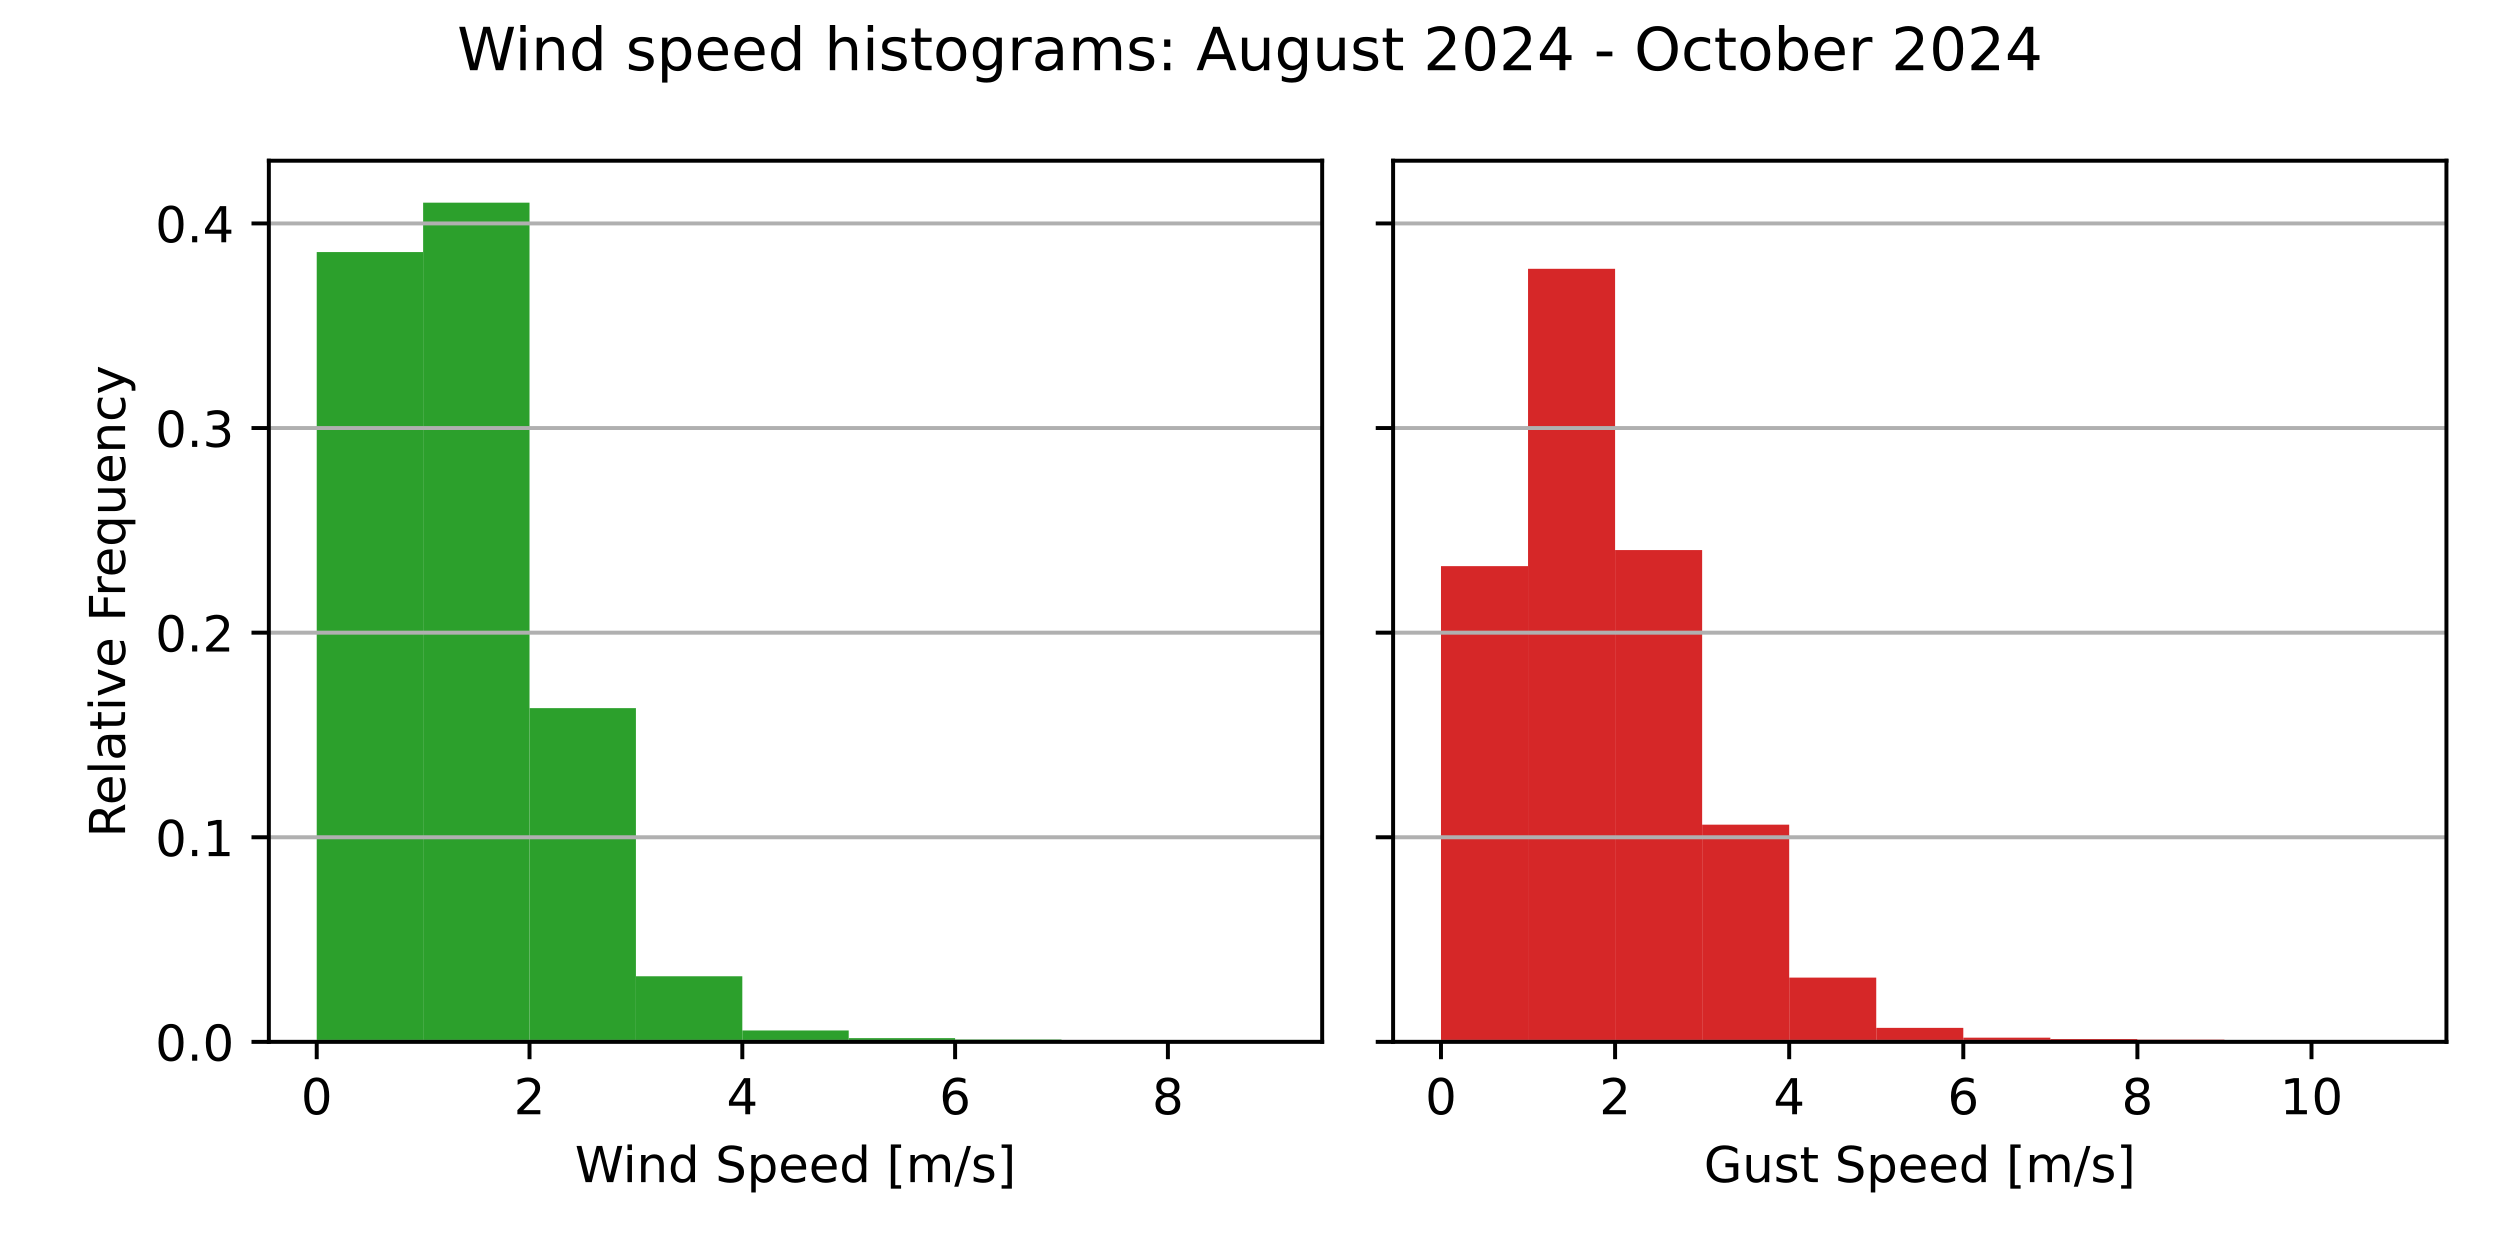
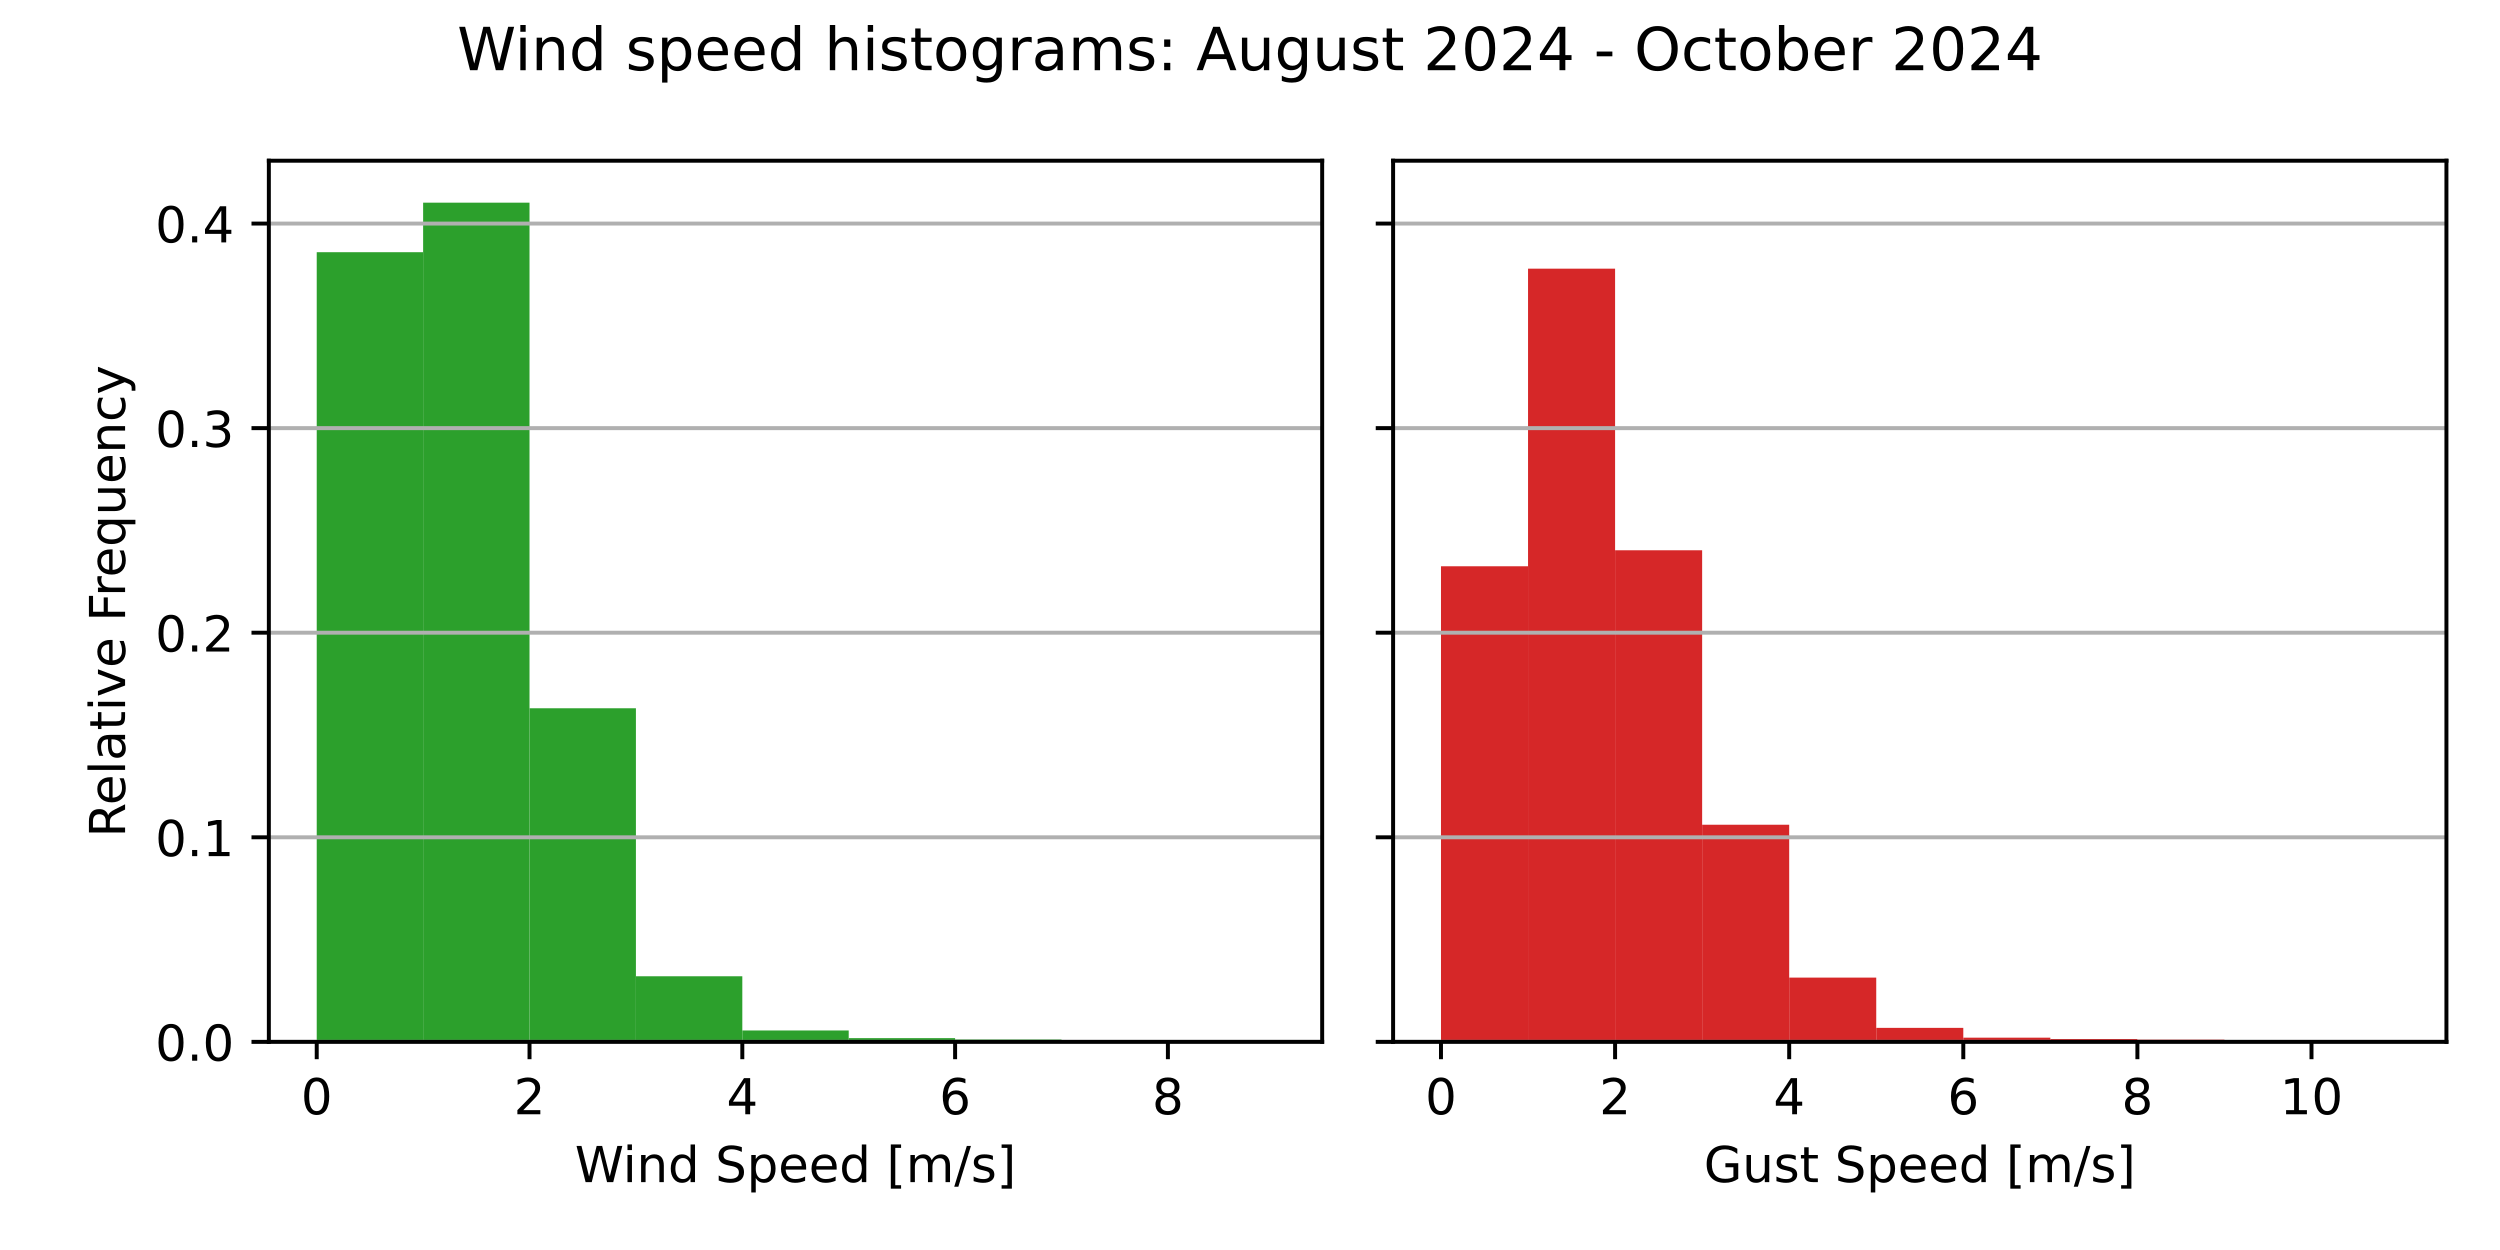
<svg xmlns="http://www.w3.org/2000/svg" xmlns:xlink="http://www.w3.org/1999/xlink" width="504pt" height="252pt" viewBox="0 0 504 252" version="1.1">
  <defs>
    <style type="text/css">*{stroke-linejoin: round; stroke-linecap: butt}</style>
  </defs>
  <g id="figure_1">
    <g id="patch_1">
      <path d="M 0 252  L 504 252  L 504 0  L 0 0  z " style="fill: #ffffff" />
    </g>
    <g id="axes_1">
      <g id="patch_2">
        <path d="M 54.2 210.04  L 266.55 210.04  L 266.55 32.4  L 54.2 32.4  z " style="fill: #ffffff" />
      </g>
      <g id="patch_3">
-         <path d="M 63.852 210.04  L 85.302 210.04  L 85.302 50.821  L 63.852 50.821  z " clip-path="url(#pab6aa702e3)" style="fill: #2ca02c" />
+         <path d="M 63.852 210.04  L 85.302 210.04  L 85.302 50.85  L 63.852 50.85  z " clip-path="url(#pfd51d161ca)" style="fill: #2ca02c" />
      </g>
      <g id="patch_4">
-         <path d="M 85.302 210.04  L 106.751 210.04  L 106.751 40.859  L 85.302 40.859  z " clip-path="url(#pab6aa702e3)" style="fill: #2ca02c" />
+         <path d="M 85.302 210.04  L 106.751 210.04  L 106.751 40.859  L 85.302 40.859  z " clip-path="url(#pfd51d161ca)" style="fill: #2ca02c" />
      </g>
      <g id="patch_5">
-         <path d="M 106.751 210.04  L 128.201 210.04  L 128.201 142.762  L 106.751 142.762  z " clip-path="url(#pab6aa702e3)" style="fill: #2ca02c" />
+         <path d="M 106.751 210.04  L 128.201 210.04  L 128.201 142.788  L 106.751 142.788  z " clip-path="url(#pfd51d161ca)" style="fill: #2ca02c" />
      </g>
      <g id="patch_6">
-         <path d="M 128.201 210.04  L 149.65 210.04  L 149.65 196.813  L 128.201 196.813  z " clip-path="url(#pab6aa702e3)" style="fill: #2ca02c" />
+         <path d="M 128.201 210.04  L 149.65 210.04  L 149.65 196.818  L 128.201 196.818  z " clip-path="url(#pfd51d161ca)" style="fill: #2ca02c" />
      </g>
      <g id="patch_7">
-         <path d="M 149.65 210.04  L 171.1 210.04  L 171.1 207.736  L 149.65 207.736  z " clip-path="url(#pab6aa702e3)" style="fill: #2ca02c" />
+         <path d="M 149.65 210.04  L 171.1 210.04  L 171.1 207.737  L 149.65 207.737  z " clip-path="url(#pfd51d161ca)" style="fill: #2ca02c" />
      </g>
      <g id="patch_8">
-         <path d="M 171.1 210.04  L 192.549 210.04  L 192.549 209.294  L 171.1 209.294  z " clip-path="url(#pab6aa702e3)" style="fill: #2ca02c" />
+         <path d="M 171.1 210.04  L 192.549 210.04  L 192.549 209.294  L 171.1 209.294  z " clip-path="url(#pfd51d161ca)" style="fill: #2ca02c" />
      </g>
      <g id="patch_9">
-         <path d="M 192.549 210.04  L 213.999 210.04  L 213.999 209.576  L 192.549 209.576  z " clip-path="url(#pab6aa702e3)" style="fill: #2ca02c" />
+         <path d="M 192.549 210.04  L 213.999 210.04  L 213.999 209.576  L 192.549 209.576  z " clip-path="url(#pfd51d161ca)" style="fill: #2ca02c" />
      </g>
      <g id="patch_10">
-         <path d="M 213.999 210.04  L 235.448 210.04  L 235.448 209.99  L 213.999 209.99  z " clip-path="url(#pab6aa702e3)" style="fill: #2ca02c" />
+         <path d="M 213.999 210.04  L 235.448 210.04  L 235.448 209.99  L 213.999 209.99  z " clip-path="url(#pfd51d161ca)" style="fill: #2ca02c" />
      </g>
      <g id="patch_11">
-         <path d="M 235.448 210.04  L 256.898 210.04  L 256.898 210.023  L 235.448 210.023  z " clip-path="url(#pab6aa702e3)" style="fill: #2ca02c" />
+         <path d="M 235.448 210.04  L 256.898 210.04  L 256.898 210.023  L 235.448 210.023  z " clip-path="url(#pfd51d161ca)" style="fill: #2ca02c" />
      </g>
      <g id="matplotlib.axis_1">
        <g id="xtick_1">
          <g id="line2d_1">
            <defs>
-               <path id="mcb14d20061" d="M 0 0  L 0 3.5  " style="stroke: #000000; stroke-width: 0.8" />
+               <path id="m77c3f61b32" d="M 0 0  L 0 3.5  " style="stroke: #000000; stroke-width: 0.8" />
            </defs>
            <g>
-               <use xlink:href="#mcb14d20061" x="63.852" y="210.04" style="stroke: #000000; stroke-width: 0.8" />
+               <use xlink:href="#m77c3f61b32" x="63.852" y="210.04" style="stroke: #000000; stroke-width: 0.8" />
            </g>
          </g>
          <g id="text_1">
            <g transform="translate(60.67102 224.6384) scale(0.1 -0.1)">
              <defs>
                <path id="DejaVuSans-30" d="M 2034 4250  Q 1547 4250 1301 3770  Q 1056 3291 1056 2328  Q 1056 1369 1301 889  Q 1547 409 2034 409  Q 2525 409 2770 889  Q 3016 1369 3016 2328  Q 3016 3291 2770 3770  Q 2525 4250 2034 4250  z M 2034 4750  Q 2819 4750 3233 4129  Q 3647 3509 3647 2328  Q 3647 1150 3233 529  Q 2819 -91 2034 -91  Q 1250 -91 836 529  Q 422 1150 422 2328  Q 422 3509 836 4129  Q 1250 4750 2034 4750  z " transform="scale(0.015625)" />
              </defs>
              <use xlink:href="#DejaVuSans-30" />
            </g>
          </g>
        </g>
        <g id="xtick_2">
          <g id="line2d_2">
            <g>
-               <use xlink:href="#mcb14d20061" x="106.751" y="210.04" style="stroke: #000000; stroke-width: 0.8" />
+               <use xlink:href="#m77c3f61b32" x="106.751" y="210.04" style="stroke: #000000; stroke-width: 0.8" />
            </g>
          </g>
          <g id="text_2">
            <g transform="translate(103.57 224.6384) scale(0.1 -0.1)">
              <defs>
                <path id="DejaVuSans-32" d="M 1228 531  L 3431 531  L 3431 0  L 469 0  L 469 531  Q 828 903 1448 1529  Q 2069 2156 2228 2338  Q 2531 2678 2651 2914  Q 2772 3150 2772 3378  Q 2772 3750 2511 3984  Q 2250 4219 1831 4219  Q 1534 4219 1204 4116  Q 875 4013 500 3803  L 500 4441  Q 881 4594 1212 4672  Q 1544 4750 1819 4750  Q 2544 4750 2975 4387  Q 3406 4025 3406 3419  Q 3406 3131 3298 2873  Q 3191 2616 2906 2266  Q 2828 2175 2409 1742  Q 1991 1309 1228 531  z " transform="scale(0.015625)" />
              </defs>
              <use xlink:href="#DejaVuSans-32" />
            </g>
          </g>
        </g>
        <g id="xtick_3">
          <g id="line2d_3">
            <g>
-               <use xlink:href="#mcb14d20061" x="149.65" y="210.04" style="stroke: #000000; stroke-width: 0.8" />
+               <use xlink:href="#m77c3f61b32" x="149.65" y="210.04" style="stroke: #000000; stroke-width: 0.8" />
            </g>
          </g>
          <g id="text_3">
            <g transform="translate(146.469 224.6384) scale(0.1 -0.1)">
              <defs>
                <path id="DejaVuSans-34" d="M 2419 4116  L 825 1625  L 2419 1625  L 2419 4116  z M 2253 4666  L 3047 4666  L 3047 1625  L 3713 1625  L 3713 1100  L 3047 1100  L 3047 0  L 2419 0  L 2419 1100  L 313 1100  L 313 1709  L 2253 4666  z " transform="scale(0.015625)" />
              </defs>
              <use xlink:href="#DejaVuSans-34" />
            </g>
          </g>
        </g>
        <g id="xtick_4">
          <g id="line2d_4">
            <g>
-               <use xlink:href="#mcb14d20061" x="192.549" y="210.04" style="stroke: #000000; stroke-width: 0.8" />
+               <use xlink:href="#m77c3f61b32" x="192.549" y="210.04" style="stroke: #000000; stroke-width: 0.8" />
            </g>
          </g>
          <g id="text_4">
            <g transform="translate(189.368 224.6384) scale(0.1 -0.1)">
              <defs>
                <path id="DejaVuSans-36" d="M 2113 2584  Q 1688 2584 1439 2293  Q 1191 2003 1191 1497  Q 1191 994 1439 701  Q 1688 409 2113 409  Q 2538 409 2786 701  Q 3034 994 3034 1497  Q 3034 2003 2786 2293  Q 2538 2584 2113 2584  z M 3366 4563  L 3366 3988  Q 3128 4100 2886 4159  Q 2644 4219 2406 4219  Q 1781 4219 1451 3797  Q 1122 3375 1075 2522  Q 1259 2794 1537 2939  Q 1816 3084 2150 3084  Q 2853 3084 3261 2657  Q 3669 2231 3669 1497  Q 3669 778 3244 343  Q 2819 -91 2113 -91  Q 1303 -91 875 529  Q 447 1150 447 2328  Q 447 3434 972 4092  Q 1497 4750 2381 4750  Q 2619 4750 2861 4703  Q 3103 4656 3366 4563  z " transform="scale(0.015625)" />
              </defs>
              <use xlink:href="#DejaVuSans-36" />
            </g>
          </g>
        </g>
        <g id="xtick_5">
          <g id="line2d_5">
            <g>
-               <use xlink:href="#mcb14d20061" x="235.448" y="210.04" style="stroke: #000000; stroke-width: 0.8" />
+               <use xlink:href="#m77c3f61b32" x="235.448" y="210.04" style="stroke: #000000; stroke-width: 0.8" />
            </g>
          </g>
          <g id="text_5">
            <g transform="translate(232.267 224.6384) scale(0.1 -0.1)">
              <defs>
                <path id="DejaVuSans-38" d="M 2034 2216  Q 1584 2216 1326 1975  Q 1069 1734 1069 1313  Q 1069 891 1326 650  Q 1584 409 2034 409  Q 2484 409 2743 651  Q 3003 894 3003 1313  Q 3003 1734 2745 1975  Q 2488 2216 2034 2216  z M 1403 2484  Q 997 2584 770 2862  Q 544 3141 544 3541  Q 544 4100 942 4425  Q 1341 4750 2034 4750  Q 2731 4750 3128 4425  Q 3525 4100 3525 3541  Q 3525 3141 3298 2862  Q 3072 2584 2669 2484  Q 3125 2378 3379 2068  Q 3634 1759 3634 1313  Q 3634 634 3220 271  Q 2806 -91 2034 -91  Q 1263 -91 848 271  Q 434 634 434 1313  Q 434 1759 690 2068  Q 947 2378 1403 2484  z M 1172 3481  Q 1172 3119 1398 2916  Q 1625 2713 2034 2713  Q 2441 2713 2670 2916  Q 2900 3119 2900 3481  Q 2900 3844 2670 4047  Q 2441 4250 2034 4250  Q 1625 4250 1398 4047  Q 1172 3844 1172 3481  z " transform="scale(0.015625)" />
              </defs>
              <use xlink:href="#DejaVuSans-38" />
            </g>
          </g>
        </g>
        <g id="text_6">
          <g transform="translate(115.8969 238.3166) scale(0.1 -0.1)">
            <defs>
              <path id="DejaVuSans-57" d="M 213 4666  L 850 4666  L 1831 722  L 2809 4666  L 3519 4666  L 4500 722  L 5478 4666  L 6119 4666  L 4947 0  L 4153 0  L 3169 4050  L 2175 0  L 1381 0  L 213 4666  z " transform="scale(0.015625)" />
              <path id="DejaVuSans-69" d="M 603 3500  L 1178 3500  L 1178 0  L 603 0  L 603 3500  z M 603 4863  L 1178 4863  L 1178 4134  L 603 4134  L 603 4863  z " transform="scale(0.015625)" />
              <path id="DejaVuSans-6e" d="M 3513 2113  L 3513 0  L 2938 0  L 2938 2094  Q 2938 2591 2744 2837  Q 2550 3084 2163 3084  Q 1697 3084 1428 2787  Q 1159 2491 1159 1978  L 1159 0  L 581 0  L 581 3500  L 1159 3500  L 1159 2956  Q 1366 3272 1645 3428  Q 1925 3584 2291 3584  Q 2894 3584 3203 3211  Q 3513 2838 3513 2113  z " transform="scale(0.015625)" />
              <path id="DejaVuSans-64" d="M 2906 2969  L 2906 4863  L 3481 4863  L 3481 0  L 2906 0  L 2906 525  Q 2725 213 2448 61  Q 2172 -91 1784 -91  Q 1150 -91 751 415  Q 353 922 353 1747  Q 353 2572 751 3078  Q 1150 3584 1784 3584  Q 2172 3584 2448 3432  Q 2725 3281 2906 2969  z M 947 1747  Q 947 1113 1208 752  Q 1469 391 1925 391  Q 2381 391 2643 752  Q 2906 1113 2906 1747  Q 2906 2381 2643 2742  Q 2381 3103 1925 3103  Q 1469 3103 1208 2742  Q 947 2381 947 1747  z " transform="scale(0.015625)" />
              <path id="DejaVuSans-20" transform="scale(0.015625)" />
              <path id="DejaVuSans-53" d="M 3425 4513  L 3425 3897  Q 3066 4069 2747 4153  Q 2428 4238 2131 4238  Q 1616 4238 1336 4038  Q 1056 3838 1056 3469  Q 1056 3159 1242 3001  Q 1428 2844 1947 2747  L 2328 2669  Q 3034 2534 3370 2195  Q 3706 1856 3706 1288  Q 3706 609 3251 259  Q 2797 -91 1919 -91  Q 1588 -91 1214 -16  Q 841 59 441 206  L 441 856  Q 825 641 1194 531  Q 1563 422 1919 422  Q 2459 422 2753 634  Q 3047 847 3047 1241  Q 3047 1584 2836 1778  Q 2625 1972 2144 2069  L 1759 2144  Q 1053 2284 737 2584  Q 422 2884 422 3419  Q 422 4038 858 4394  Q 1294 4750 2059 4750  Q 2388 4750 2728 4690  Q 3069 4631 3425 4513  z " transform="scale(0.015625)" />
              <path id="DejaVuSans-70" d="M 1159 525  L 1159 -1331  L 581 -1331  L 581 3500  L 1159 3500  L 1159 2969  Q 1341 3281 1617 3432  Q 1894 3584 2278 3584  Q 2916 3584 3314 3078  Q 3713 2572 3713 1747  Q 3713 922 3314 415  Q 2916 -91 2278 -91  Q 1894 -91 1617 61  Q 1341 213 1159 525  z M 3116 1747  Q 3116 2381 2855 2742  Q 2594 3103 2138 3103  Q 1681 3103 1420 2742  Q 1159 2381 1159 1747  Q 1159 1113 1420 752  Q 1681 391 2138 391  Q 2594 391 2855 752  Q 3116 1113 3116 1747  z " transform="scale(0.015625)" />
              <path id="DejaVuSans-65" d="M 3597 1894  L 3597 1613  L 953 1613  Q 991 1019 1311 708  Q 1631 397 2203 397  Q 2534 397 2845 478  Q 3156 559 3463 722  L 3463 178  Q 3153 47 2828 -22  Q 2503 -91 2169 -91  Q 1331 -91 842 396  Q 353 884 353 1716  Q 353 2575 817 3079  Q 1281 3584 2069 3584  Q 2775 3584 3186 3129  Q 3597 2675 3597 1894  z M 3022 2063  Q 3016 2534 2758 2815  Q 2500 3097 2075 3097  Q 1594 3097 1305 2825  Q 1016 2553 972 2059  L 3022 2063  z " transform="scale(0.015625)" />
              <path id="DejaVuSans-5b" d="M 550 4863  L 1875 4863  L 1875 4416  L 1125 4416  L 1125 -397  L 1875 -397  L 1875 -844  L 550 -844  L 550 4863  z " transform="scale(0.015625)" />
              <path id="DejaVuSans-6d" d="M 3328 2828  Q 3544 3216 3844 3400  Q 4144 3584 4550 3584  Q 5097 3584 5394 3201  Q 5691 2819 5691 2113  L 5691 0  L 5113 0  L 5113 2094  Q 5113 2597 4934 2840  Q 4756 3084 4391 3084  Q 3944 3084 3684 2787  Q 3425 2491 3425 1978  L 3425 0  L 2847 0  L 2847 2094  Q 2847 2600 2669 2842  Q 2491 3084 2119 3084  Q 1678 3084 1418 2786  Q 1159 2488 1159 1978  L 1159 0  L 581 0  L 581 3500  L 1159 3500  L 1159 2956  Q 1356 3278 1631 3431  Q 1906 3584 2284 3584  Q 2666 3584 2933 3390  Q 3200 3197 3328 2828  z " transform="scale(0.015625)" />
              <path id="DejaVuSans-2f" d="M 1625 4666  L 2156 4666  L 531 -594  L 0 -594  L 1625 4666  z " transform="scale(0.015625)" />
              <path id="DejaVuSans-73" d="M 2834 3397  L 2834 2853  Q 2591 2978 2328 3040  Q 2066 3103 1784 3103  Q 1356 3103 1142 2972  Q 928 2841 928 2578  Q 928 2378 1081 2264  Q 1234 2150 1697 2047  L 1894 2003  Q 2506 1872 2764 1633  Q 3022 1394 3022 966  Q 3022 478 2636 193  Q 2250 -91 1575 -91  Q 1294 -91 989 -36  Q 684 19 347 128  L 347 722  Q 666 556 975 473  Q 1284 391 1588 391  Q 1994 391 2212 530  Q 2431 669 2431 922  Q 2431 1156 2273 1281  Q 2116 1406 1581 1522  L 1381 1569  Q 847 1681 609 1914  Q 372 2147 372 2553  Q 372 3047 722 3315  Q 1072 3584 1716 3584  Q 2034 3584 2315 3537  Q 2597 3491 2834 3397  z " transform="scale(0.015625)" />
              <path id="DejaVuSans-5d" d="M 1947 4863  L 1947 -844  L 622 -844  L 622 -397  L 1369 -397  L 1369 4416  L 622 4416  L 622 4863  L 1947 4863  z " transform="scale(0.015625)" />
            </defs>
            <use xlink:href="#DejaVuSans-57" />
            <use xlink:href="#DejaVuSans-69" x="96.627" />
            <use xlink:href="#DejaVuSans-6e" x="124.41" />
            <use xlink:href="#DejaVuSans-64" x="187.789" />
            <use xlink:href="#DejaVuSans-20" x="251.266" />
            <use xlink:href="#DejaVuSans-53" x="283.053" />
            <use xlink:href="#DejaVuSans-70" x="346.529" />
            <use xlink:href="#DejaVuSans-65" x="410.006" />
            <use xlink:href="#DejaVuSans-65" x="471.529" />
            <use xlink:href="#DejaVuSans-64" x="533.053" />
            <use xlink:href="#DejaVuSans-20" x="596.529" />
            <use xlink:href="#DejaVuSans-5b" x="628.316" />
            <use xlink:href="#DejaVuSans-6d" x="667.33" />
            <use xlink:href="#DejaVuSans-2f" x="764.742" />
            <use xlink:href="#DejaVuSans-73" x="798.434" />
            <use xlink:href="#DejaVuSans-5d" x="850.533" />
          </g>
        </g>
      </g>
      <g id="matplotlib.axis_2">
        <g id="ytick_1">
          <g id="line2d_6">
-             <path d="M 54.2 210.04  L 266.55 210.04  " clip-path="url(#pab6aa702e3)" style="fill: none; stroke: #b0b0b0; stroke-width: 0.8; stroke-linecap: square" />
+             <path d="M 54.2 210.04  L 266.55 210.04  " clip-path="url(#pfd51d161ca)" style="fill: none; stroke: #b0b0b0; stroke-width: 0.8; stroke-linecap: square" />
          </g>
          <g id="line2d_7">
            <defs>
-               <path id="m3177492e3e" d="M 0 0  L -3.5 0  " style="stroke: #000000; stroke-width: 0.8" />
+               <path id="m762c5c91f9" d="M 0 0  L -3.5 0  " style="stroke: #000000; stroke-width: 0.8" />
            </defs>
            <g>
-               <use xlink:href="#m3177492e3e" x="54.2" y="210.04" style="stroke: #000000; stroke-width: 0.8" />
+               <use xlink:href="#m762c5c91f9" x="54.2" y="210.04" style="stroke: #000000; stroke-width: 0.8" />
            </g>
          </g>
          <g id="text_7">
            <g transform="translate(31.29688 213.8392) scale(0.1 -0.1)">
              <defs>
                <path id="DejaVuSans-2e" d="M 684 794  L 1344 794  L 1344 0  L 684 0  L 684 794  z " transform="scale(0.015625)" />
              </defs>
              <use xlink:href="#DejaVuSans-30" />
              <use xlink:href="#DejaVuSans-2e" x="63.623" />
              <use xlink:href="#DejaVuSans-30" x="95.41" />
            </g>
          </g>
        </g>
        <g id="ytick_2">
          <g id="line2d_8">
-             <path d="M 54.2 168.791  L 266.55 168.791  " clip-path="url(#pab6aa702e3)" style="fill: none; stroke: #b0b0b0; stroke-width: 0.8; stroke-linecap: square" />
+             <path d="M 54.2 168.798  L 266.55 168.798  " clip-path="url(#pfd51d161ca)" style="fill: none; stroke: #b0b0b0; stroke-width: 0.8; stroke-linecap: square" />
          </g>
          <g id="line2d_9">
            <g>
-               <use xlink:href="#m3177492e3e" x="54.2" y="168.791" style="stroke: #000000; stroke-width: 0.8" />
+               <use xlink:href="#m762c5c91f9" x="54.2" y="168.798" style="stroke: #000000; stroke-width: 0.8" />
            </g>
          </g>
          <g id="text_8">
-             <g transform="translate(31.29688 172.5907) scale(0.1 -0.1)">
+             <g transform="translate(31.29688 172.5969) scale(0.1 -0.1)">
              <defs>
                <path id="DejaVuSans-31" d="M 794 531  L 1825 531  L 1825 4091  L 703 3866  L 703 4441  L 1819 4666  L 2450 4666  L 2450 531  L 3481 531  L 3481 0  L 794 0  L 794 531  z " transform="scale(0.015625)" />
              </defs>
              <use xlink:href="#DejaVuSans-30" />
              <use xlink:href="#DejaVuSans-2e" x="63.623" />
              <use xlink:href="#DejaVuSans-31" x="95.41" />
            </g>
          </g>
        </g>
        <g id="ytick_3">
          <g id="line2d_10">
-             <path d="M 54.2 127.543  L 266.55 127.543  " clip-path="url(#pab6aa702e3)" style="fill: none; stroke: #b0b0b0; stroke-width: 0.8; stroke-linecap: square" />
+             <path d="M 54.2 127.555  L 266.55 127.555  " clip-path="url(#pfd51d161ca)" style="fill: none; stroke: #b0b0b0; stroke-width: 0.8; stroke-linecap: square" />
          </g>
          <g id="line2d_11">
            <g>
-               <use xlink:href="#m3177492e3e" x="54.2" y="127.543" style="stroke: #000000; stroke-width: 0.8" />
+               <use xlink:href="#m762c5c91f9" x="54.2" y="127.555" style="stroke: #000000; stroke-width: 0.8" />
            </g>
          </g>
          <g id="text_9">
-             <g transform="translate(31.29688 131.3422) scale(0.1 -0.1)">
+             <g transform="translate(31.29688 131.3546) scale(0.1 -0.1)">
              <use xlink:href="#DejaVuSans-30" />
              <use xlink:href="#DejaVuSans-2e" x="63.623" />
              <use xlink:href="#DejaVuSans-32" x="95.41" />
            </g>
          </g>
        </g>
        <g id="ytick_4">
          <g id="line2d_12">
-             <path d="M 54.2 86.294  L 266.55 86.294  " clip-path="url(#pab6aa702e3)" style="fill: none; stroke: #b0b0b0; stroke-width: 0.8; stroke-linecap: square" />
+             <path d="M 54.2 86.313  L 266.55 86.313  " clip-path="url(#pfd51d161ca)" style="fill: none; stroke: #b0b0b0; stroke-width: 0.8; stroke-linecap: square" />
          </g>
          <g id="line2d_13">
            <g>
-               <use xlink:href="#m3177492e3e" x="54.2" y="86.294" style="stroke: #000000; stroke-width: 0.8" />
+               <use xlink:href="#m762c5c91f9" x="54.2" y="86.313" style="stroke: #000000; stroke-width: 0.8" />
            </g>
          </g>
          <g id="text_10">
-             <g transform="translate(31.29688 90.09364) scale(0.1 -0.1)">
+             <g transform="translate(31.29688 90.11229) scale(0.1 -0.1)">
              <defs>
                <path id="DejaVuSans-33" d="M 2597 2516  Q 3050 2419 3304 2112  Q 3559 1806 3559 1356  Q 3559 666 3084 287  Q 2609 -91 1734 -91  Q 1441 -91 1130 -33  Q 819 25 488 141  L 488 750  Q 750 597 1062 519  Q 1375 441 1716 441  Q 2309 441 2620 675  Q 2931 909 2931 1356  Q 2931 1769 2642 2001  Q 2353 2234 1838 2234  L 1294 2234  L 1294 2753  L 1863 2753  Q 2328 2753 2575 2939  Q 2822 3125 2822 3475  Q 2822 3834 2567 4026  Q 2313 4219 1838 4219  Q 1578 4219 1281 4162  Q 984 4106 628 3988  L 628 4550  Q 988 4650 1302 4700  Q 1616 4750 1894 4750  Q 2613 4750 3031 4423  Q 3450 4097 3450 3541  Q 3450 3153 3228 2886  Q 3006 2619 2597 2516  z " transform="scale(0.015625)" />
              </defs>
              <use xlink:href="#DejaVuSans-30" />
              <use xlink:href="#DejaVuSans-2e" x="63.623" />
              <use xlink:href="#DejaVuSans-33" x="95.41" />
            </g>
          </g>
        </g>
        <g id="ytick_5">
          <g id="line2d_14">
-             <path d="M 54.2 45.046  L 266.55 45.046  " clip-path="url(#pab6aa702e3)" style="fill: none; stroke: #b0b0b0; stroke-width: 0.8; stroke-linecap: square" />
+             <path d="M 54.2 45.071  L 266.55 45.071  " clip-path="url(#pfd51d161ca)" style="fill: none; stroke: #b0b0b0; stroke-width: 0.8; stroke-linecap: square" />
          </g>
          <g id="line2d_15">
            <g>
-               <use xlink:href="#m3177492e3e" x="54.2" y="45.046" style="stroke: #000000; stroke-width: 0.8" />
+               <use xlink:href="#m762c5c91f9" x="54.2" y="45.071" style="stroke: #000000; stroke-width: 0.8" />
            </g>
          </g>
          <g id="text_11">
-             <g transform="translate(31.29688 48.84511) scale(0.1 -0.1)">
+             <g transform="translate(31.29688 48.86998) scale(0.1 -0.1)">
              <use xlink:href="#DejaVuSans-30" />
              <use xlink:href="#DejaVuSans-2e" x="63.623" />
              <use xlink:href="#DejaVuSans-34" x="95.41" />
            </g>
          </g>
        </g>
        <g id="text_12">
          <g transform="translate(25.21719 168.8028) rotate(-90) scale(0.1 -0.1)">
            <defs>
              <path id="DejaVuSans-52" d="M 2841 2188  Q 3044 2119 3236 1894  Q 3428 1669 3622 1275  L 4263 0  L 3584 0  L 2988 1197  Q 2756 1666 2539 1819  Q 2322 1972 1947 1972  L 1259 1972  L 1259 0  L 628 0  L 628 4666  L 2053 4666  Q 2853 4666 3247 4331  Q 3641 3997 3641 3322  Q 3641 2881 3436 2590  Q 3231 2300 2841 2188  z M 1259 4147  L 1259 2491  L 2053 2491  Q 2509 2491 2742 2702  Q 2975 2913 2975 3322  Q 2975 3731 2742 3939  Q 2509 4147 2053 4147  L 1259 4147  z " transform="scale(0.015625)" />
              <path id="DejaVuSans-6c" d="M 603 4863  L 1178 4863  L 1178 0  L 603 0  L 603 4863  z " transform="scale(0.015625)" />
              <path id="DejaVuSans-61" d="M 2194 1759  Q 1497 1759 1228 1600  Q 959 1441 959 1056  Q 959 750 1161 570  Q 1363 391 1709 391  Q 2188 391 2477 730  Q 2766 1069 2766 1631  L 2766 1759  L 2194 1759  z M 3341 1997  L 3341 0  L 2766 0  L 2766 531  Q 2569 213 2275 61  Q 1981 -91 1556 -91  Q 1019 -91 701 211  Q 384 513 384 1019  Q 384 1609 779 1909  Q 1175 2209 1959 2209  L 2766 2209  L 2766 2266  Q 2766 2663 2505 2880  Q 2244 3097 1772 3097  Q 1472 3097 1187 3025  Q 903 2953 641 2809  L 641 3341  Q 956 3463 1253 3523  Q 1550 3584 1831 3584  Q 2591 3584 2966 3190  Q 3341 2797 3341 1997  z " transform="scale(0.015625)" />
              <path id="DejaVuSans-74" d="M 1172 4494  L 1172 3500  L 2356 3500  L 2356 3053  L 1172 3053  L 1172 1153  Q 1172 725 1289 603  Q 1406 481 1766 481  L 2356 481  L 2356 0  L 1766 0  Q 1100 0 847 248  Q 594 497 594 1153  L 594 3053  L 172 3053  L 172 3500  L 594 3500  L 594 4494  L 1172 4494  z " transform="scale(0.015625)" />
              <path id="DejaVuSans-76" d="M 191 3500  L 800 3500  L 1894 563  L 2988 3500  L 3597 3500  L 2284 0  L 1503 0  L 191 3500  z " transform="scale(0.015625)" />
              <path id="DejaVuSans-46" d="M 628 4666  L 3309 4666  L 3309 4134  L 1259 4134  L 1259 2759  L 3109 2759  L 3109 2228  L 1259 2228  L 1259 0  L 628 0  L 628 4666  z " transform="scale(0.015625)" />
              <path id="DejaVuSans-72" d="M 2631 2963  Q 2534 3019 2420 3045  Q 2306 3072 2169 3072  Q 1681 3072 1420 2755  Q 1159 2438 1159 1844  L 1159 0  L 581 0  L 581 3500  L 1159 3500  L 1159 2956  Q 1341 3275 1631 3429  Q 1922 3584 2338 3584  Q 2397 3584 2469 3576  Q 2541 3569 2628 3553  L 2631 2963  z " transform="scale(0.015625)" />
              <path id="DejaVuSans-71" d="M 947 1747  Q 947 1113 1208 752  Q 1469 391 1925 391  Q 2381 391 2643 752  Q 2906 1113 2906 1747  Q 2906 2381 2643 2742  Q 2381 3103 1925 3103  Q 1469 3103 1208 2742  Q 947 2381 947 1747  z M 2906 525  Q 2725 213 2448 61  Q 2172 -91 1784 -91  Q 1150 -91 751 415  Q 353 922 353 1747  Q 353 2572 751 3078  Q 1150 3584 1784 3584  Q 2172 3584 2448 3432  Q 2725 3281 2906 2969  L 2906 3500  L 3481 3500  L 3481 -1331  L 2906 -1331  L 2906 525  z " transform="scale(0.015625)" />
              <path id="DejaVuSans-75" d="M 544 1381  L 544 3500  L 1119 3500  L 1119 1403  Q 1119 906 1312 657  Q 1506 409 1894 409  Q 2359 409 2629 706  Q 2900 1003 2900 1516  L 2900 3500  L 3475 3500  L 3475 0  L 2900 0  L 2900 538  Q 2691 219 2414 64  Q 2138 -91 1772 -91  Q 1169 -91 856 284  Q 544 659 544 1381  z M 1991 3584  L 1991 3584  z " transform="scale(0.015625)" />
              <path id="DejaVuSans-63" d="M 3122 3366  L 3122 2828  Q 2878 2963 2633 3030  Q 2388 3097 2138 3097  Q 1578 3097 1268 2742  Q 959 2388 959 1747  Q 959 1106 1268 751  Q 1578 397 2138 397  Q 2388 397 2633 464  Q 2878 531 3122 666  L 3122 134  Q 2881 22 2623 -34  Q 2366 -91 2075 -91  Q 1284 -91 818 406  Q 353 903 353 1747  Q 353 2603 823 3093  Q 1294 3584 2113 3584  Q 2378 3584 2631 3529  Q 2884 3475 3122 3366  z " transform="scale(0.015625)" />
              <path id="DejaVuSans-79" d="M 2059 -325  Q 1816 -950 1584 -1140  Q 1353 -1331 966 -1331  L 506 -1331  L 506 -850  L 844 -850  Q 1081 -850 1212 -737  Q 1344 -625 1503 -206  L 1606 56  L 191 3500  L 800 3500  L 1894 763  L 2988 3500  L 3597 3500  L 2059 -325  z " transform="scale(0.015625)" />
            </defs>
            <use xlink:href="#DejaVuSans-52" />
            <use xlink:href="#DejaVuSans-65" x="64.982" />
            <use xlink:href="#DejaVuSans-6c" x="126.506" />
            <use xlink:href="#DejaVuSans-61" x="154.289" />
            <use xlink:href="#DejaVuSans-74" x="215.568" />
            <use xlink:href="#DejaVuSans-69" x="254.777" />
            <use xlink:href="#DejaVuSans-76" x="282.561" />
            <use xlink:href="#DejaVuSans-65" x="341.74" />
            <use xlink:href="#DejaVuSans-20" x="403.264" />
            <use xlink:href="#DejaVuSans-46" x="435.051" />
            <use xlink:href="#DejaVuSans-72" x="485.32" />
            <use xlink:href="#DejaVuSans-65" x="524.184" />
            <use xlink:href="#DejaVuSans-71" x="585.707" />
            <use xlink:href="#DejaVuSans-75" x="649.184" />
            <use xlink:href="#DejaVuSans-65" x="712.562" />
            <use xlink:href="#DejaVuSans-6e" x="774.086" />
            <use xlink:href="#DejaVuSans-63" x="837.465" />
            <use xlink:href="#DejaVuSans-79" x="892.445" />
          </g>
        </g>
      </g>
      <g id="patch_12">
        <path d="M 54.2 210.04  L 54.2 32.4  " style="fill: none; stroke: #000000; stroke-width: 0.8; stroke-linejoin: miter; stroke-linecap: square" />
      </g>
      <g id="patch_13">
        <path d="M 266.55 210.04  L 266.55 32.4  " style="fill: none; stroke: #000000; stroke-width: 0.8; stroke-linejoin: miter; stroke-linecap: square" />
      </g>
      <g id="patch_14">
        <path d="M 54.2 210.04  L 266.55 210.04  " style="fill: none; stroke: #000000; stroke-width: 0.8; stroke-linejoin: miter; stroke-linecap: square" />
      </g>
      <g id="patch_15">
        <path d="M 54.2 32.4  L 266.55 32.4  " style="fill: none; stroke: #000000; stroke-width: 0.8; stroke-linejoin: miter; stroke-linecap: square" />
      </g>
    </g>
    <g id="axes_2">
      <g id="patch_16">
        <path d="M 280.85 210.04  L 493.2 210.04  L 493.2 32.4  L 280.85 32.4  z " style="fill: #ffffff" />
      </g>
      <g id="patch_17">
-         <path d="M 290.502 210.04  L 308.052 210.04  L 308.052 114.137  L 290.502 114.137  z " clip-path="url(#p7da5060764)" style="fill: #d62728" />
+         <path d="M 290.502 210.04  L 308.052 210.04  L 308.052 114.158  L 290.502 114.158  z " clip-path="url(#p3f643ecca0)" style="fill: #d62728" />
      </g>
      <g id="patch_18">
-         <path d="M 308.052 210.04  L 325.601 210.04  L 325.601 54.185  L 308.052 54.185  z " clip-path="url(#p7da5060764)" style="fill: #d62728" />
+         <path d="M 308.052 210.04  L 325.601 210.04  L 325.601 54.164  L 308.052 54.164  z " clip-path="url(#p3f643ecca0)" style="fill: #d62728" />
      </g>
      <g id="patch_19">
-         <path d="M 325.601 210.04  L 343.151 210.04  L 343.151 110.888  L 325.601 110.888  z " clip-path="url(#p7da5060764)" style="fill: #d62728" />
+         <path d="M 325.601 210.04  L 343.151 210.04  L 343.151 110.927  L 325.601 110.927  z " clip-path="url(#p3f643ecca0)" style="fill: #d62728" />
      </g>
      <g id="patch_20">
-         <path d="M 343.151 210.04  L 360.701 210.04  L 360.701 166.249  L 343.151 166.249  z " clip-path="url(#p7da5060764)" style="fill: #d62728" />
+         <path d="M 343.151 210.04  L 360.701 210.04  L 360.701 166.266  L 343.151 166.266  z " clip-path="url(#p3f643ecca0)" style="fill: #d62728" />
      </g>
      <g id="patch_21">
-         <path d="M 360.701 210.04  L 378.25 210.04  L 378.25 197.078  L 360.701 197.078  z " clip-path="url(#p7da5060764)" style="fill: #d62728" />
+         <path d="M 360.701 210.04  L 378.25 210.04  L 378.25 197.083  L 360.701 197.083  z " clip-path="url(#p3f643ecca0)" style="fill: #d62728" />
      </g>
      <g id="patch_22">
-         <path d="M 378.25 210.04  L 395.8 210.04  L 395.8 207.222  L 378.25 207.222  z " clip-path="url(#p7da5060764)" style="fill: #d62728" />
+         <path d="M 378.25 210.04  L 395.8 210.04  L 395.8 207.223  L 378.25 207.223  z " clip-path="url(#p3f643ecca0)" style="fill: #d62728" />
      </g>
      <g id="patch_23">
-         <path d="M 395.8 210.04  L 413.349 210.04  L 413.349 209.195  L 395.8 209.195  z " clip-path="url(#p7da5060764)" style="fill: #d62728" />
+         <path d="M 395.8 210.04  L 413.349 210.04  L 413.349 209.195  L 395.8 209.195  z " clip-path="url(#p3f643ecca0)" style="fill: #d62728" />
      </g>
      <g id="patch_24">
-         <path d="M 413.349 210.04  L 430.899 210.04  L 430.899 209.46  L 413.349 209.46  z " clip-path="url(#p7da5060764)" style="fill: #d62728" />
+         <path d="M 413.349 210.04  L 430.899 210.04  L 430.899 209.46  L 413.349 209.46  z " clip-path="url(#p3f643ecca0)" style="fill: #d62728" />
      </g>
      <g id="patch_25">
-         <path d="M 430.899 210.04  L 448.449 210.04  L 448.449 209.592  L 430.899 209.592  z " clip-path="url(#p7da5060764)" style="fill: #d62728" />
+         <path d="M 430.899 210.04  L 448.449 210.04  L 448.449 209.593  L 430.899 209.593  z " clip-path="url(#p3f643ecca0)" style="fill: #d62728" />
      </g>
      <g id="patch_26">
-         <path d="M 448.449 210.04  L 465.998 210.04  L 465.998 209.941  L 448.449 209.941  z " clip-path="url(#p7da5060764)" style="fill: #d62728" />
+         <path d="M 448.449 210.04  L 465.998 210.04  L 465.998 209.941  L 448.449 209.941  z " clip-path="url(#p3f643ecca0)" style="fill: #d62728" />
      </g>
      <g id="patch_27">
-         <path d="M 465.998 210.04  L 483.548 210.04  L 483.548 210.007  L 465.998 210.007  z " clip-path="url(#p7da5060764)" style="fill: #d62728" />
+         <path d="M 465.998 210.04  L 483.548 210.04  L 483.548 210.007  L 465.998 210.007  z " clip-path="url(#p3f643ecca0)" style="fill: #d62728" />
      </g>
      <g id="matplotlib.axis_3">
        <g id="xtick_6">
          <g id="line2d_16">
            <g>
-               <use xlink:href="#mcb14d20061" x="290.502" y="210.04" style="stroke: #000000; stroke-width: 0.8" />
+               <use xlink:href="#m77c3f61b32" x="290.502" y="210.04" style="stroke: #000000; stroke-width: 0.8" />
            </g>
          </g>
          <g id="text_13">
            <g transform="translate(287.321 224.6384) scale(0.1 -0.1)">
              <use xlink:href="#DejaVuSans-30" />
            </g>
          </g>
        </g>
        <g id="xtick_7">
          <g id="line2d_17">
            <g>
-               <use xlink:href="#mcb14d20061" x="325.601" y="210.04" style="stroke: #000000; stroke-width: 0.8" />
+               <use xlink:href="#m77c3f61b32" x="325.601" y="210.04" style="stroke: #000000; stroke-width: 0.8" />
            </g>
          </g>
          <g id="text_14">
            <g transform="translate(322.4202 224.6384) scale(0.1 -0.1)">
              <use xlink:href="#DejaVuSans-32" />
            </g>
          </g>
        </g>
        <g id="xtick_8">
          <g id="line2d_18">
            <g>
-               <use xlink:href="#mcb14d20061" x="360.701" y="210.04" style="stroke: #000000; stroke-width: 0.8" />
+               <use xlink:href="#m77c3f61b32" x="360.701" y="210.04" style="stroke: #000000; stroke-width: 0.8" />
            </g>
          </g>
          <g id="text_15">
            <g transform="translate(357.5194 224.6384) scale(0.1 -0.1)">
              <use xlink:href="#DejaVuSans-34" />
            </g>
          </g>
        </g>
        <g id="xtick_9">
          <g id="line2d_19">
            <g>
-               <use xlink:href="#mcb14d20061" x="395.8" y="210.04" style="stroke: #000000; stroke-width: 0.8" />
+               <use xlink:href="#m77c3f61b32" x="395.8" y="210.04" style="stroke: #000000; stroke-width: 0.8" />
            </g>
          </g>
          <g id="text_16">
            <g transform="translate(392.6185 224.6384) scale(0.1 -0.1)">
              <use xlink:href="#DejaVuSans-36" />
            </g>
          </g>
        </g>
        <g id="xtick_10">
          <g id="line2d_20">
            <g>
-               <use xlink:href="#mcb14d20061" x="430.899" y="210.04" style="stroke: #000000; stroke-width: 0.8" />
+               <use xlink:href="#m77c3f61b32" x="430.899" y="210.04" style="stroke: #000000; stroke-width: 0.8" />
            </g>
          </g>
          <g id="text_17">
            <g transform="translate(427.7177 224.6384) scale(0.1 -0.1)">
              <use xlink:href="#DejaVuSans-38" />
            </g>
          </g>
        </g>
        <g id="xtick_11">
          <g id="line2d_21">
            <g>
-               <use xlink:href="#mcb14d20061" x="465.998" y="210.04" style="stroke: #000000; stroke-width: 0.8" />
+               <use xlink:href="#m77c3f61b32" x="465.998" y="210.04" style="stroke: #000000; stroke-width: 0.8" />
            </g>
          </g>
          <g id="text_18">
            <g transform="translate(459.6356 224.6384) scale(0.1 -0.1)">
              <use xlink:href="#DejaVuSans-31" />
              <use xlink:href="#DejaVuSans-30" x="63.623" />
            </g>
          </g>
        </g>
        <g id="text_19">
          <g transform="translate(343.5023 238.3166) scale(0.1 -0.1)">
            <defs>
              <path id="DejaVuSans-47" d="M 3809 666  L 3809 1919  L 2778 1919  L 2778 2438  L 4434 2438  L 4434 434  Q 4069 175 3628 42  Q 3188 -91 2688 -91  Q 1594 -91 976 548  Q 359 1188 359 2328  Q 359 3472 976 4111  Q 1594 4750 2688 4750  Q 3144 4750 3555 4637  Q 3966 4525 4313 4306  L 4313 3634  Q 3963 3931 3569 4081  Q 3175 4231 2741 4231  Q 1884 4231 1454 3753  Q 1025 3275 1025 2328  Q 1025 1384 1454 906  Q 1884 428 2741 428  Q 3075 428 3337 486  Q 3600 544 3809 666  z " transform="scale(0.015625)" />
            </defs>
            <use xlink:href="#DejaVuSans-47" />
            <use xlink:href="#DejaVuSans-75" x="77.49" />
            <use xlink:href="#DejaVuSans-73" x="140.869" />
            <use xlink:href="#DejaVuSans-74" x="192.969" />
            <use xlink:href="#DejaVuSans-20" x="232.178" />
            <use xlink:href="#DejaVuSans-53" x="263.965" />
            <use xlink:href="#DejaVuSans-70" x="327.441" />
            <use xlink:href="#DejaVuSans-65" x="390.918" />
            <use xlink:href="#DejaVuSans-65" x="452.441" />
            <use xlink:href="#DejaVuSans-64" x="513.965" />
            <use xlink:href="#DejaVuSans-20" x="577.441" />
            <use xlink:href="#DejaVuSans-5b" x="609.229" />
            <use xlink:href="#DejaVuSans-6d" x="648.242" />
            <use xlink:href="#DejaVuSans-2f" x="745.654" />
            <use xlink:href="#DejaVuSans-73" x="779.346" />
            <use xlink:href="#DejaVuSans-5d" x="831.445" />
          </g>
        </g>
      </g>
      <g id="matplotlib.axis_4">
        <g id="ytick_6">
          <g id="line2d_22">
-             <path d="M 280.85 210.04  L 493.2 210.04  " clip-path="url(#p7da5060764)" style="fill: none; stroke: #b0b0b0; stroke-width: 0.8; stroke-linecap: square" />
+             <path d="M 280.85 210.04  L 493.2 210.04  " clip-path="url(#p3f643ecca0)" style="fill: none; stroke: #b0b0b0; stroke-width: 0.8; stroke-linecap: square" />
          </g>
          <g id="line2d_23">
            <g>
-               <use xlink:href="#m3177492e3e" x="280.85" y="210.04" style="stroke: #000000; stroke-width: 0.8" />
+               <use xlink:href="#m762c5c91f9" x="280.85" y="210.04" style="stroke: #000000; stroke-width: 0.8" />
            </g>
          </g>
        </g>
        <g id="ytick_7">
          <g id="line2d_24">
-             <path d="M 280.85 168.791  L 493.2 168.791  " clip-path="url(#p7da5060764)" style="fill: none; stroke: #b0b0b0; stroke-width: 0.8; stroke-linecap: square" />
+             <path d="M 280.85 168.798  L 493.2 168.798  " clip-path="url(#p3f643ecca0)" style="fill: none; stroke: #b0b0b0; stroke-width: 0.8; stroke-linecap: square" />
          </g>
          <g id="line2d_25">
            <g>
-               <use xlink:href="#m3177492e3e" x="280.85" y="168.791" style="stroke: #000000; stroke-width: 0.8" />
+               <use xlink:href="#m762c5c91f9" x="280.85" y="168.798" style="stroke: #000000; stroke-width: 0.8" />
            </g>
          </g>
        </g>
        <g id="ytick_8">
          <g id="line2d_26">
-             <path d="M 280.85 127.543  L 493.2 127.543  " clip-path="url(#p7da5060764)" style="fill: none; stroke: #b0b0b0; stroke-width: 0.8; stroke-linecap: square" />
+             <path d="M 280.85 127.555  L 493.2 127.555  " clip-path="url(#p3f643ecca0)" style="fill: none; stroke: #b0b0b0; stroke-width: 0.8; stroke-linecap: square" />
          </g>
          <g id="line2d_27">
            <g>
-               <use xlink:href="#m3177492e3e" x="280.85" y="127.543" style="stroke: #000000; stroke-width: 0.8" />
+               <use xlink:href="#m762c5c91f9" x="280.85" y="127.555" style="stroke: #000000; stroke-width: 0.8" />
            </g>
          </g>
        </g>
        <g id="ytick_9">
          <g id="line2d_28">
-             <path d="M 280.85 86.294  L 493.2 86.294  " clip-path="url(#p7da5060764)" style="fill: none; stroke: #b0b0b0; stroke-width: 0.8; stroke-linecap: square" />
+             <path d="M 280.85 86.313  L 493.2 86.313  " clip-path="url(#p3f643ecca0)" style="fill: none; stroke: #b0b0b0; stroke-width: 0.8; stroke-linecap: square" />
          </g>
          <g id="line2d_29">
            <g>
-               <use xlink:href="#m3177492e3e" x="280.85" y="86.294" style="stroke: #000000; stroke-width: 0.8" />
+               <use xlink:href="#m762c5c91f9" x="280.85" y="86.313" style="stroke: #000000; stroke-width: 0.8" />
            </g>
          </g>
        </g>
        <g id="ytick_10">
          <g id="line2d_30">
-             <path d="M 280.85 45.046  L 493.2 45.046  " clip-path="url(#p7da5060764)" style="fill: none; stroke: #b0b0b0; stroke-width: 0.8; stroke-linecap: square" />
+             <path d="M 280.85 45.071  L 493.2 45.071  " clip-path="url(#p3f643ecca0)" style="fill: none; stroke: #b0b0b0; stroke-width: 0.8; stroke-linecap: square" />
          </g>
          <g id="line2d_31">
            <g>
-               <use xlink:href="#m3177492e3e" x="280.85" y="45.046" style="stroke: #000000; stroke-width: 0.8" />
+               <use xlink:href="#m762c5c91f9" x="280.85" y="45.071" style="stroke: #000000; stroke-width: 0.8" />
            </g>
          </g>
        </g>
      </g>
      <g id="patch_28">
        <path d="M 280.85 210.04  L 280.85 32.4  " style="fill: none; stroke: #000000; stroke-width: 0.8; stroke-linejoin: miter; stroke-linecap: square" />
      </g>
      <g id="patch_29">
        <path d="M 493.2 210.04  L 493.2 32.4  " style="fill: none; stroke: #000000; stroke-width: 0.8; stroke-linejoin: miter; stroke-linecap: square" />
      </g>
      <g id="patch_30">
        <path d="M 280.85 210.04  L 493.2 210.04  " style="fill: none; stroke: #000000; stroke-width: 0.8; stroke-linejoin: miter; stroke-linecap: square" />
      </g>
      <g id="patch_31">
        <path d="M 280.85 32.4  L 493.2 32.4  " style="fill: none; stroke: #000000; stroke-width: 0.8; stroke-linejoin: miter; stroke-linecap: square" />
      </g>
    </g>
    <g id="text_20">
      <g transform="translate(92.17219 14.15813) scale(0.12 -0.12)">
        <defs>
          <path id="DejaVuSans-68" d="M 3513 2113  L 3513 0  L 2938 0  L 2938 2094  Q 2938 2591 2744 2837  Q 2550 3084 2163 3084  Q 1697 3084 1428 2787  Q 1159 2491 1159 1978  L 1159 0  L 581 0  L 581 4863  L 1159 4863  L 1159 2956  Q 1366 3272 1645 3428  Q 1925 3584 2291 3584  Q 2894 3584 3203 3211  Q 3513 2838 3513 2113  z " transform="scale(0.015625)" />
          <path id="DejaVuSans-6f" d="M 1959 3097  Q 1497 3097 1228 2736  Q 959 2375 959 1747  Q 959 1119 1226 758  Q 1494 397 1959 397  Q 2419 397 2687 759  Q 2956 1122 2956 1747  Q 2956 2369 2687 2733  Q 2419 3097 1959 3097  z M 1959 3584  Q 2709 3584 3137 3096  Q 3566 2609 3566 1747  Q 3566 888 3137 398  Q 2709 -91 1959 -91  Q 1206 -91 779 398  Q 353 888 353 1747  Q 353 2609 779 3096  Q 1206 3584 1959 3584  z " transform="scale(0.015625)" />
          <path id="DejaVuSans-67" d="M 2906 1791  Q 2906 2416 2648 2759  Q 2391 3103 1925 3103  Q 1463 3103 1205 2759  Q 947 2416 947 1791  Q 947 1169 1205 825  Q 1463 481 1925 481  Q 2391 481 2648 825  Q 2906 1169 2906 1791  z M 3481 434  Q 3481 -459 3084 -895  Q 2688 -1331 1869 -1331  Q 1566 -1331 1297 -1286  Q 1028 -1241 775 -1147  L 775 -588  Q 1028 -725 1275 -790  Q 1522 -856 1778 -856  Q 2344 -856 2625 -561  Q 2906 -266 2906 331  L 2906 616  Q 2728 306 2450 153  Q 2172 0 1784 0  Q 1141 0 747 490  Q 353 981 353 1791  Q 353 2603 747 3093  Q 1141 3584 1784 3584  Q 2172 3584 2450 3431  Q 2728 3278 2906 2969  L 2906 3500  L 3481 3500  L 3481 434  z " transform="scale(0.015625)" />
          <path id="DejaVuSans-3a" d="M 750 794  L 1409 794  L 1409 0  L 750 0  L 750 794  z M 750 3309  L 1409 3309  L 1409 2516  L 750 2516  L 750 3309  z " transform="scale(0.015625)" />
          <path id="DejaVuSans-41" d="M 2188 4044  L 1331 1722  L 3047 1722  L 2188 4044  z M 1831 4666  L 2547 4666  L 4325 0  L 3669 0  L 3244 1197  L 1141 1197  L 716 0  L 50 0  L 1831 4666  z " transform="scale(0.015625)" />
          <path id="DejaVuSans-2d" d="M 313 2009  L 1997 2009  L 1997 1497  L 313 1497  L 313 2009  z " transform="scale(0.015625)" />
          <path id="DejaVuSans-4f" d="M 2522 4238  Q 1834 4238 1429 3725  Q 1025 3213 1025 2328  Q 1025 1447 1429 934  Q 1834 422 2522 422  Q 3209 422 3611 934  Q 4013 1447 4013 2328  Q 4013 3213 3611 3725  Q 3209 4238 2522 4238  z M 2522 4750  Q 3503 4750 4090 4092  Q 4678 3434 4678 2328  Q 4678 1225 4090 567  Q 3503 -91 2522 -91  Q 1538 -91 948 565  Q 359 1222 359 2328  Q 359 3434 948 4092  Q 1538 4750 2522 4750  z " transform="scale(0.015625)" />
          <path id="DejaVuSans-62" d="M 3116 1747  Q 3116 2381 2855 2742  Q 2594 3103 2138 3103  Q 1681 3103 1420 2742  Q 1159 2381 1159 1747  Q 1159 1113 1420 752  Q 1681 391 2138 391  Q 2594 391 2855 752  Q 3116 1113 3116 1747  z M 1159 2969  Q 1341 3281 1617 3432  Q 1894 3584 2278 3584  Q 2916 3584 3314 3078  Q 3713 2572 3713 1747  Q 3713 922 3314 415  Q 2916 -91 2278 -91  Q 1894 -91 1617 61  Q 1341 213 1159 525  L 1159 0  L 581 0  L 581 4863  L 1159 4863  L 1159 2969  z " transform="scale(0.015625)" />
        </defs>
        <use xlink:href="#DejaVuSans-57" />
        <use xlink:href="#DejaVuSans-69" x="96.627" />
        <use xlink:href="#DejaVuSans-6e" x="124.41" />
        <use xlink:href="#DejaVuSans-64" x="187.789" />
        <use xlink:href="#DejaVuSans-20" x="251.266" />
        <use xlink:href="#DejaVuSans-73" x="283.053" />
        <use xlink:href="#DejaVuSans-70" x="335.152" />
        <use xlink:href="#DejaVuSans-65" x="398.629" />
        <use xlink:href="#DejaVuSans-65" x="460.152" />
        <use xlink:href="#DejaVuSans-64" x="521.676" />
        <use xlink:href="#DejaVuSans-20" x="585.152" />
        <use xlink:href="#DejaVuSans-68" x="616.939" />
        <use xlink:href="#DejaVuSans-69" x="680.318" />
        <use xlink:href="#DejaVuSans-73" x="708.102" />
        <use xlink:href="#DejaVuSans-74" x="760.201" />
        <use xlink:href="#DejaVuSans-6f" x="799.41" />
        <use xlink:href="#DejaVuSans-67" x="860.592" />
        <use xlink:href="#DejaVuSans-72" x="924.068" />
        <use xlink:href="#DejaVuSans-61" x="965.182" />
        <use xlink:href="#DejaVuSans-6d" x="1026.461" />
        <use xlink:href="#DejaVuSans-73" x="1123.873" />
        <use xlink:href="#DejaVuSans-3a" x="1175.973" />
        <use xlink:href="#DejaVuSans-20" x="1209.664" />
        <use xlink:href="#DejaVuSans-41" x="1241.451" />
        <use xlink:href="#DejaVuSans-75" x="1309.859" />
        <use xlink:href="#DejaVuSans-67" x="1373.238" />
        <use xlink:href="#DejaVuSans-75" x="1436.715" />
        <use xlink:href="#DejaVuSans-73" x="1500.094" />
        <use xlink:href="#DejaVuSans-74" x="1552.193" />
        <use xlink:href="#DejaVuSans-20" x="1591.402" />
        <use xlink:href="#DejaVuSans-32" x="1623.189" />
        <use xlink:href="#DejaVuSans-30" x="1686.812" />
        <use xlink:href="#DejaVuSans-32" x="1750.436" />
        <use xlink:href="#DejaVuSans-34" x="1814.059" />
        <use xlink:href="#DejaVuSans-20" x="1877.682" />
        <use xlink:href="#DejaVuSans-2d" x="1909.469" />
        <use xlink:href="#DejaVuSans-20" x="1945.553" />
        <use xlink:href="#DejaVuSans-4f" x="1977.34" />
        <use xlink:href="#DejaVuSans-63" x="2056.051" />
        <use xlink:href="#DejaVuSans-74" x="2111.031" />
        <use xlink:href="#DejaVuSans-6f" x="2150.24" />
        <use xlink:href="#DejaVuSans-62" x="2211.422" />
        <use xlink:href="#DejaVuSans-65" x="2274.898" />
        <use xlink:href="#DejaVuSans-72" x="2336.422" />
        <use xlink:href="#DejaVuSans-20" x="2377.535" />
        <use xlink:href="#DejaVuSans-32" x="2409.322" />
        <use xlink:href="#DejaVuSans-30" x="2472.945" />
        <use xlink:href="#DejaVuSans-32" x="2536.568" />
        <use xlink:href="#DejaVuSans-34" x="2600.191" />
      </g>
    </g>
  </g>
  <defs>
-     <clipPath id="pab6aa702e3">
+     <clipPath id="pfd51d161ca">
      <rect x="54.2" y="32.4" width="212.35" height="177.64" />
    </clipPath>
-     <clipPath id="p7da5060764">
+     <clipPath id="p3f643ecca0">
      <rect x="280.85" y="32.4" width="212.35" height="177.64" />
    </clipPath>
  </defs>
</svg>
